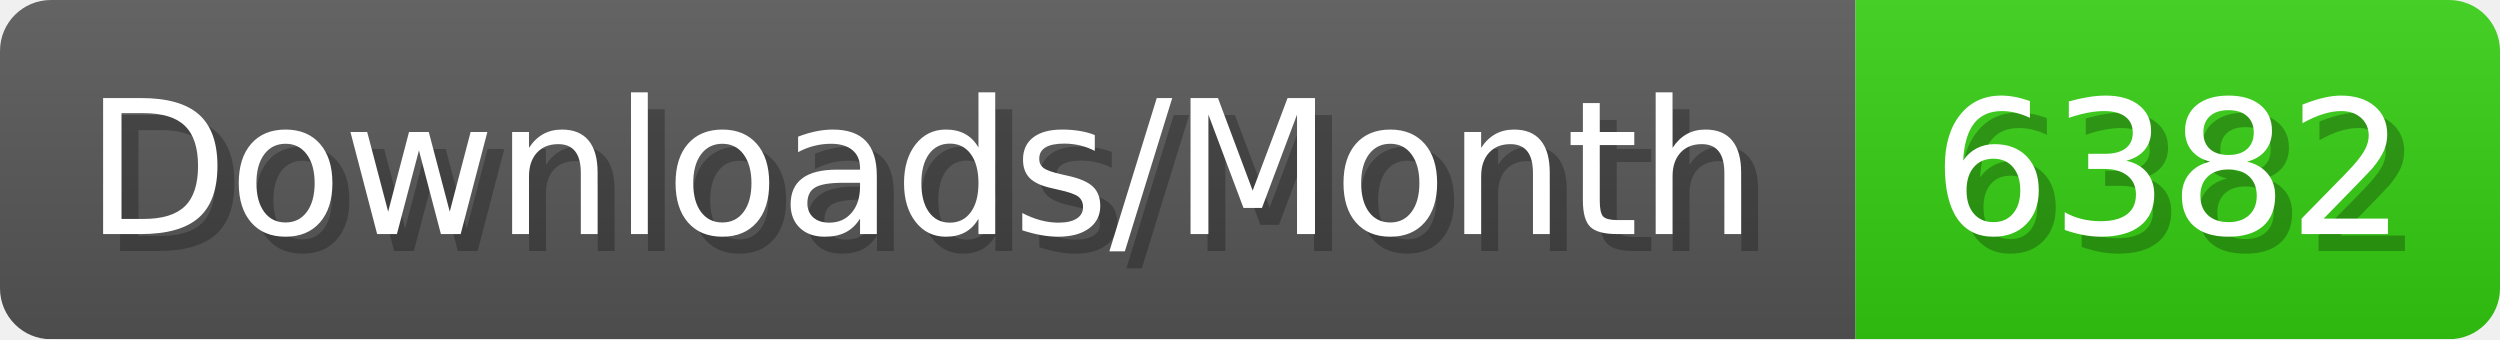
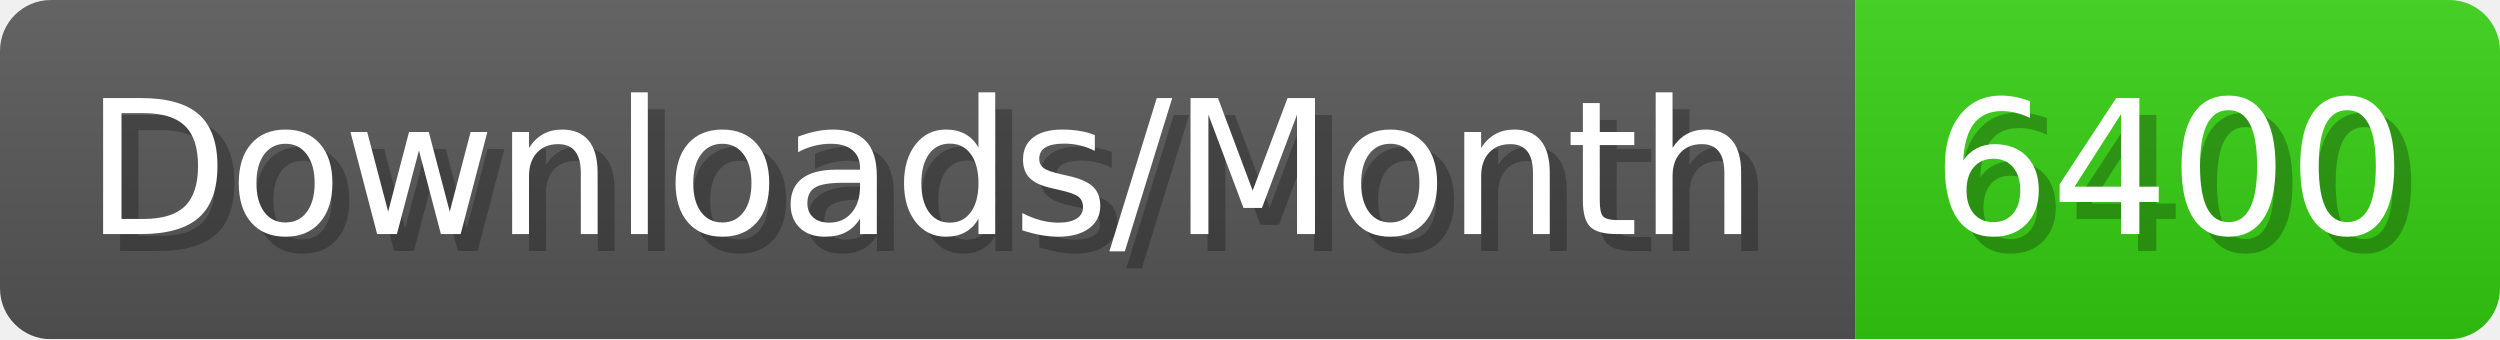
- <svg xmlns="http://www.w3.org/2000/svg" width="147.4" height="20" viewBox="0 0 1474 200" role="img" aria-label="Downloads/Month: 6382">
+ <svg xmlns="http://www.w3.org/2000/svg" width="147.4" height="20" viewBox="0 0 1474 200" role="img" aria-label="Downloads/Month: 6400">
  <linearGradient id="YlXUI" x2="0" y2="100%">
    <stop offset="0" stop-opacity=".1" stop-color="#EEE" />
    <stop offset="1" stop-opacity=".1" />
  </linearGradient>
  <mask id="JHhop">
    <rect width="1474" height="200" rx="30" fill="#FFF" />
  </mask>
  <g mask="url(#JHhop)">
    <rect width="1094" height="200" fill="#555" />
    <rect width="380" height="200" fill="#3C1" x="1094" />
    <rect width="1474" height="200" fill="url(#YlXUI)" />
  </g>
  <g aria-hidden="true" fill="#fff" text-anchor="start" font-family="Verdana,DejaVu Sans,sans-serif" font-size="110">
    <text x="60" y="148" textLength="994" fill="#000" opacity="0.25">Downloads/Month</text>
    <text x="50" y="138" textLength="994">Downloads/Month</text>
-     <text x="1149" y="148" textLength="280" fill="#000" opacity="0.25">6382</text>
-     <text x="1139" y="138" textLength="280">6382</text>
+     <text x="1149" y="148" textLength="280" fill="#000" opacity="0.25">6400</text>
+     <text x="1139" y="138" textLength="280">6400</text>
  </g>
</svg>
